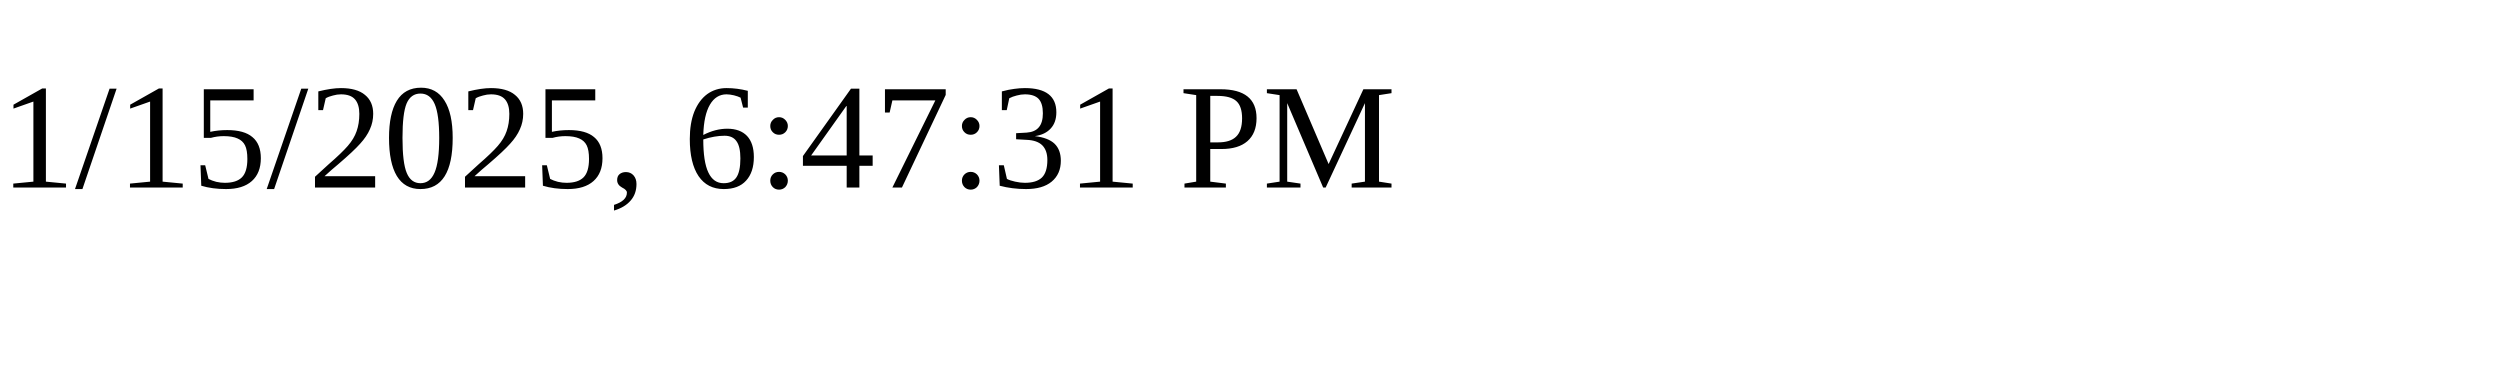
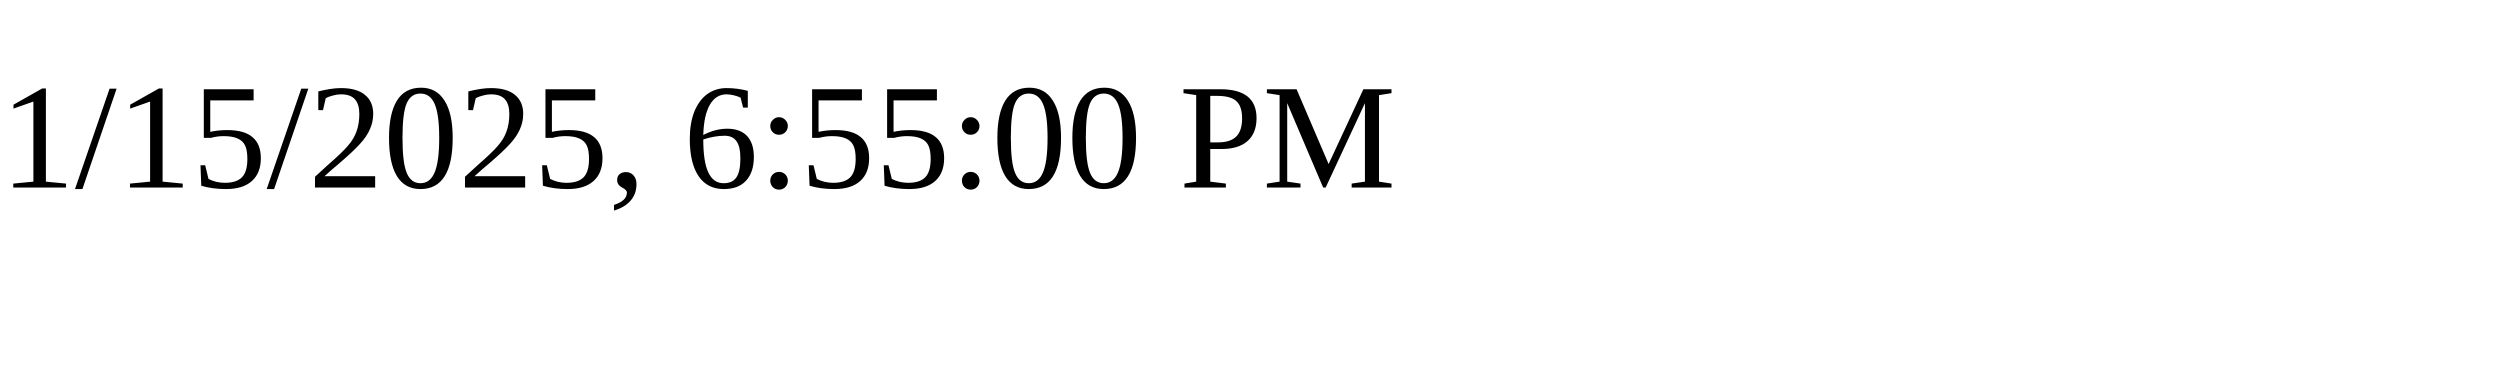
<svg xmlns="http://www.w3.org/2000/svg" height="30" width="200">
-   <text x="0" y="15">1/15/2025, 6:47:31 PM</text>
+   <text x="0" y="15">1/15/2025, 6:55:00 PM</text>
</svg>
